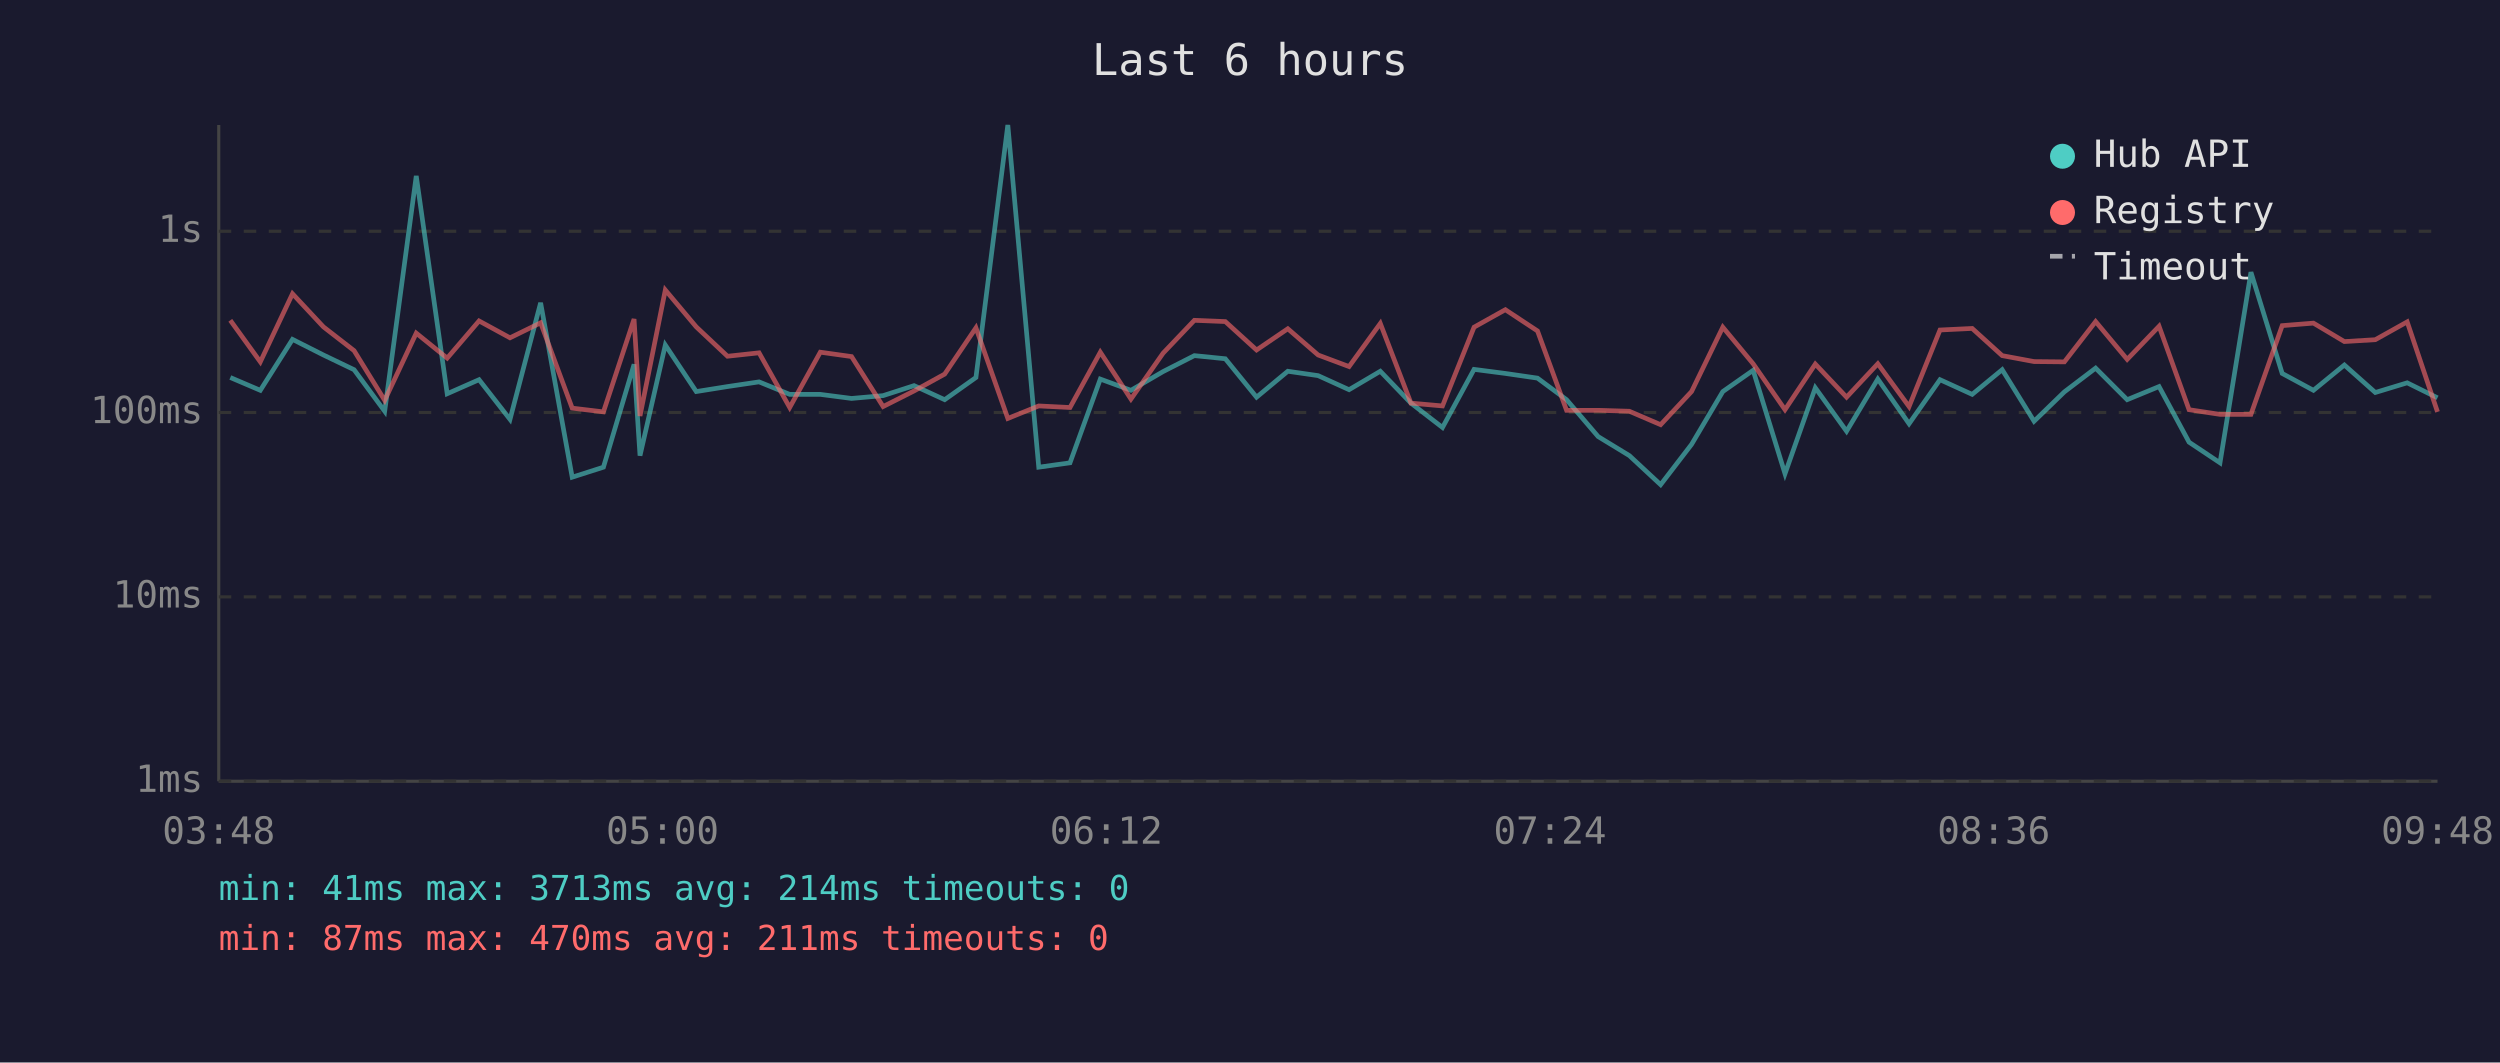
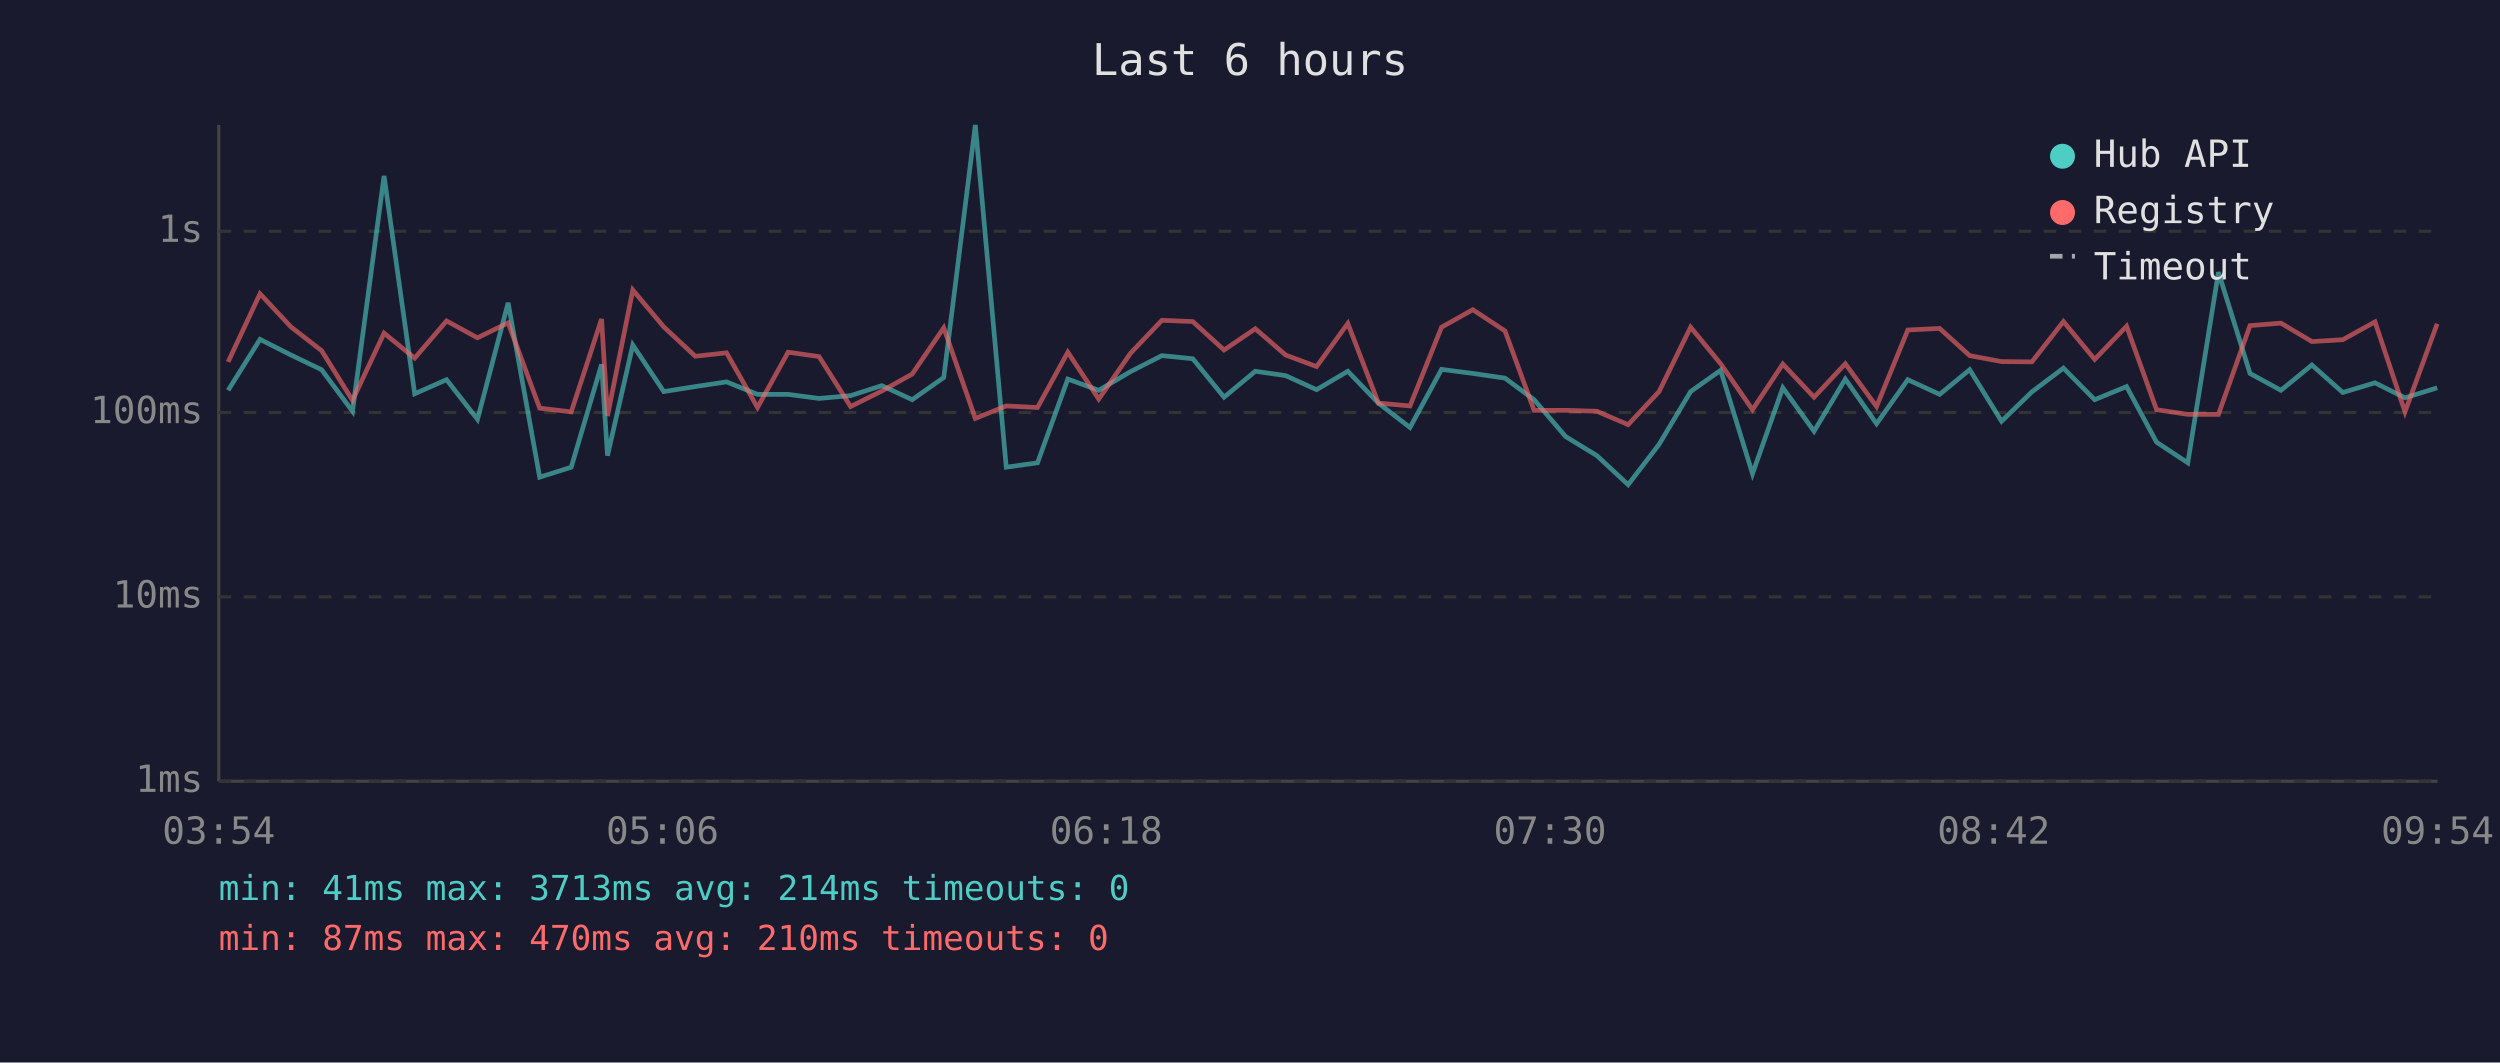
<svg xmlns="http://www.w3.org/2000/svg" viewBox="0 0 800 340" font-family="monospace" font-size="12">
  <rect width="800" height="340" fill="#1a1a2e" />
  <text x="400" y="24" fill="#e0e0e0" font-size="14" text-anchor="middle">Last 6 hours</text>
  <line x1="70" y1="40" x2="70" y2="250" stroke="#444" stroke-width="1" />
  <line x1="70" y1="250" x2="780" y2="250" stroke="#444" stroke-width="1" />
  <line x1="70" y1="250" x2="780" y2="250" stroke="#333" stroke-width="1" stroke-dasharray="4" />
  <text x="65" y="250" fill="#888" text-anchor="end" dominant-baseline="middle">1ms</text>
  <line x1="70" y1="191" x2="780" y2="191" stroke="#333" stroke-width="1" stroke-dasharray="4" />
  <text x="65" y="191" fill="#888" text-anchor="end" dominant-baseline="middle">10ms</text>
  <line x1="70" y1="132" x2="780" y2="132" stroke="#333" stroke-width="1" stroke-dasharray="4" />
  <text x="65" y="132" fill="#888" text-anchor="end" dominant-baseline="middle">100ms</text>
  <line x1="70" y1="74" x2="780" y2="74" stroke="#333" stroke-width="1" stroke-dasharray="4" />
  <text x="65" y="74" fill="#888" text-anchor="end" dominant-baseline="middle">1s</text>
-   <text x="70" y="270" fill="#888" text-anchor="middle">03:48</text>
-   <text x="212" y="270" fill="#888" text-anchor="middle">05:00</text>
-   <text x="354" y="270" fill="#888" text-anchor="middle">06:12</text>
-   <text x="496" y="270" fill="#888" text-anchor="middle">07:24</text>
-   <text x="638" y="270" fill="#888" text-anchor="middle">08:36</text>
-   <text x="780" y="270" fill="#888" text-anchor="middle">09:48</text>
-   <polyline points="73.7,120.8 83.3,124.9 93.6,108.6 103.5,113.6 113.3,118.3 123.1,131.6 133.2,56.3 143.1,126.0 153.3,121.5 163.2,134.2 173.0,96.9 183.1,152.7 193.1,149.5 202.9,116.6 204.8,145.8 212.9,110.4 222.8,125.3 232.8,123.7 242.9,122.2 252.7,126.2 262.5,126.2 272.5,127.5 282.6,126.6 292.5,123.4 302.3,127.9 312.3,120.8 322.5,40.0 332.4,149.5 342.4,148.1 352.1,121.3 361.9,124.9 372.2,118.9 382.2,113.8 392.1,114.8 402.1,127.1 412.1,118.8 421.8,120.2 431.7,124.7 441.7,118.8 451.5,129.0 461.6,136.8 471.7,118.2 481.7,119.5 492.0,121.0 501.3,127.9 511.4,139.7 521.4,145.8 531.4,155.1 541.3,142.2 551.3,125.3 561.0,118.5 571.2,151.6 580.9,124.1 590.9,138.0 600.9,121.3 610.9,135.6 620.8,121.5 631.1,126.2 640.7,118.3 650.9,134.8 660.6,125.4 670.6,117.8 680.7,127.9 690.9,123.7 700.5,141.5 710.4,148.1 720.3,87.1 730.3,119.5 740.3,124.9 750.2,116.8 760.1,125.6 770.3,122.5 780.0,127.3" fill="none" stroke="#4ecdc4" stroke-width="1.5" opacity="0.6" />
-   <polyline points="73.7,102.5 83.3,115.8 93.6,94.0 103.5,104.6 113.3,112.2 123.1,128.1 133.2,106.6 143.1,114.6 153.3,102.7 163.2,108.1 173.0,103.3 183.1,130.6 193.1,131.8 202.9,102.1 204.8,133.1 212.9,92.8 222.8,104.6 232.8,114.0 242.9,112.9 252.7,130.4 262.5,112.7 272.5,114.1 282.6,130.1 292.5,125.1 302.3,119.7 312.3,104.9 322.5,133.9 332.4,129.9 342.4,130.4 352.1,112.7 361.9,127.7 372.2,113.0 382.2,102.5 392.1,102.9 402.1,112.0 412.1,105.2 421.8,113.6 431.7,117.3 441.7,103.5 451.5,129.0 461.6,129.9 471.7,104.7 481.7,99.1 492.0,105.9 501.3,131.3 511.4,131.3 521.4,131.6 531.4,135.9 541.3,125.3 551.3,104.7 561.0,116.4 571.2,131.1 580.9,116.5 590.9,127.1 600.9,116.4 610.9,130.1 620.8,105.6 631.1,105.1 640.7,113.8 650.9,115.7 660.6,115.8 670.6,102.9 680.7,115.0 690.9,104.4 700.5,131.1 710.4,132.6 720.3,132.6 730.3,104.2 740.3,103.4 750.2,109.3 760.1,108.7 770.3,103.0 780.0,131.8" fill="none" stroke="#ff6b6b" stroke-width="1.5" opacity="0.6" />
+   <text x="70" y="270" fill="#888" text-anchor="middle">03:54</text>
+   <text x="212" y="270" fill="#888" text-anchor="middle">05:06</text>
+   <text x="354" y="270" fill="#888" text-anchor="middle">06:18</text>
+   <text x="496" y="270" fill="#888" text-anchor="middle">07:30</text>
+   <text x="638" y="270" fill="#888" text-anchor="middle">08:42</text>
+   <text x="780" y="270" fill="#888" text-anchor="middle">09:54</text>
+   <polyline points="73.0,124.9 83.2,108.6 93.1,113.6 102.9,118.3 112.8,131.6 122.9,56.3 132.7,126.0 142.9,121.5 152.8,134.2 162.6,96.9 172.7,152.7 182.8,149.5 192.5,116.6 194.4,145.8 202.5,110.4 212.4,125.3 222.5,123.7 232.5,122.2 242.4,126.2 252.2,126.2 262.1,127.5 272.2,126.6 282.2,123.4 291.9,127.9 302.0,120.8 312.1,40.0 322.0,149.5 332.0,148.1 341.7,121.3 351.6,124.9 361.8,118.9 371.8,113.8 381.7,114.8 391.7,127.1 401.7,118.8 411.4,120.2 421.3,124.7 431.3,118.8 441.1,129.0 451.2,136.8 461.3,118.2 471.3,119.5 481.6,121.0 490.9,127.9 501.0,139.7 511.0,145.8 521.0,155.1 530.9,142.2 541.0,125.3 550.6,118.5 560.8,151.6 570.5,124.1 580.5,138.0 590.5,121.3 600.5,135.6 610.5,121.5 620.7,126.2 630.3,118.3 640.5,134.8 650.2,125.4 660.3,117.8 670.3,127.9 680.5,123.7 690.1,141.5 700.1,148.1 709.9,87.1 720.0,119.5 729.9,124.9 739.8,116.8 749.7,125.6 760.0,122.5 769.6,127.3 779.9,124.1" fill="none" stroke="#4ecdc4" stroke-width="1.5" opacity="0.6" />
+   <polyline points="73.0,115.8 83.2,94.0 93.1,104.6 102.9,112.2 112.8,128.1 122.9,106.6 132.7,114.6 142.9,102.7 152.8,108.1 162.6,103.3 172.7,130.6 182.8,131.8 192.5,102.1 194.4,133.1 202.5,92.8 212.4,104.6 222.5,114.0 232.5,112.9 242.4,130.4 252.2,112.7 262.1,114.1 272.2,130.1 282.2,125.1 291.9,119.7 302.0,104.9 312.1,133.9 322.0,129.9 332.0,130.4 341.7,112.7 351.6,127.7 361.8,113.0 371.8,102.5 381.7,102.9 391.7,112.0 401.7,105.2 411.4,113.6 421.3,117.3 431.3,103.5 441.1,129.0 451.2,129.9 461.3,104.7 471.3,99.1 481.6,105.9 490.9,131.3 501.0,131.3 511.0,131.6 521.0,135.9 530.9,125.3 541.0,104.7 550.6,116.4 560.8,131.1 570.5,116.5 580.5,127.1 590.5,116.4 600.5,130.1 610.5,105.6 620.7,105.1 630.3,113.8 640.5,115.7 650.2,115.8 660.3,102.9 670.3,115.0 680.5,104.4 690.1,131.1 700.1,132.6 709.9,132.6 720.0,104.2 729.9,103.4 739.8,109.3 749.7,108.7 760.0,103.0 769.6,131.8 779.9,103.6" fill="none" stroke="#ff6b6b" stroke-width="1.5" opacity="0.6" />
  <circle cx="660" cy="50" r="4" fill="#4ecdc4" />
  <text x="670" y="50" fill="#e0e0e0" dominant-baseline="middle">Hub API</text>
  <circle cx="660" cy="68" r="4" fill="#ff6b6b" />
  <text x="670" y="68" fill="#e0e0e0" dominant-baseline="middle">Registry</text>
  <line x1="656" y1="82" x2="664" y2="82" stroke="#e0e0e0" stroke-width="1.5" stroke-dasharray="4,3" opacity="0.7" />
  <text x="670" y="86" fill="#e0e0e0" dominant-baseline="middle">Timeout</text>
  <text x="70" y="288" fill="#4ecdc4" font-size="11">min: 41ms  max: 3713ms  avg: 214ms  timeouts: 0</text>
-   <text x="70" y="304" fill="#ff6b6b" font-size="11">min: 87ms  max: 470ms  avg: 211ms  timeouts: 0</text>
+   <text x="70" y="304" fill="#ff6b6b" font-size="11">min: 87ms  max: 470ms  avg: 210ms  timeouts: 0</text>
</svg>
